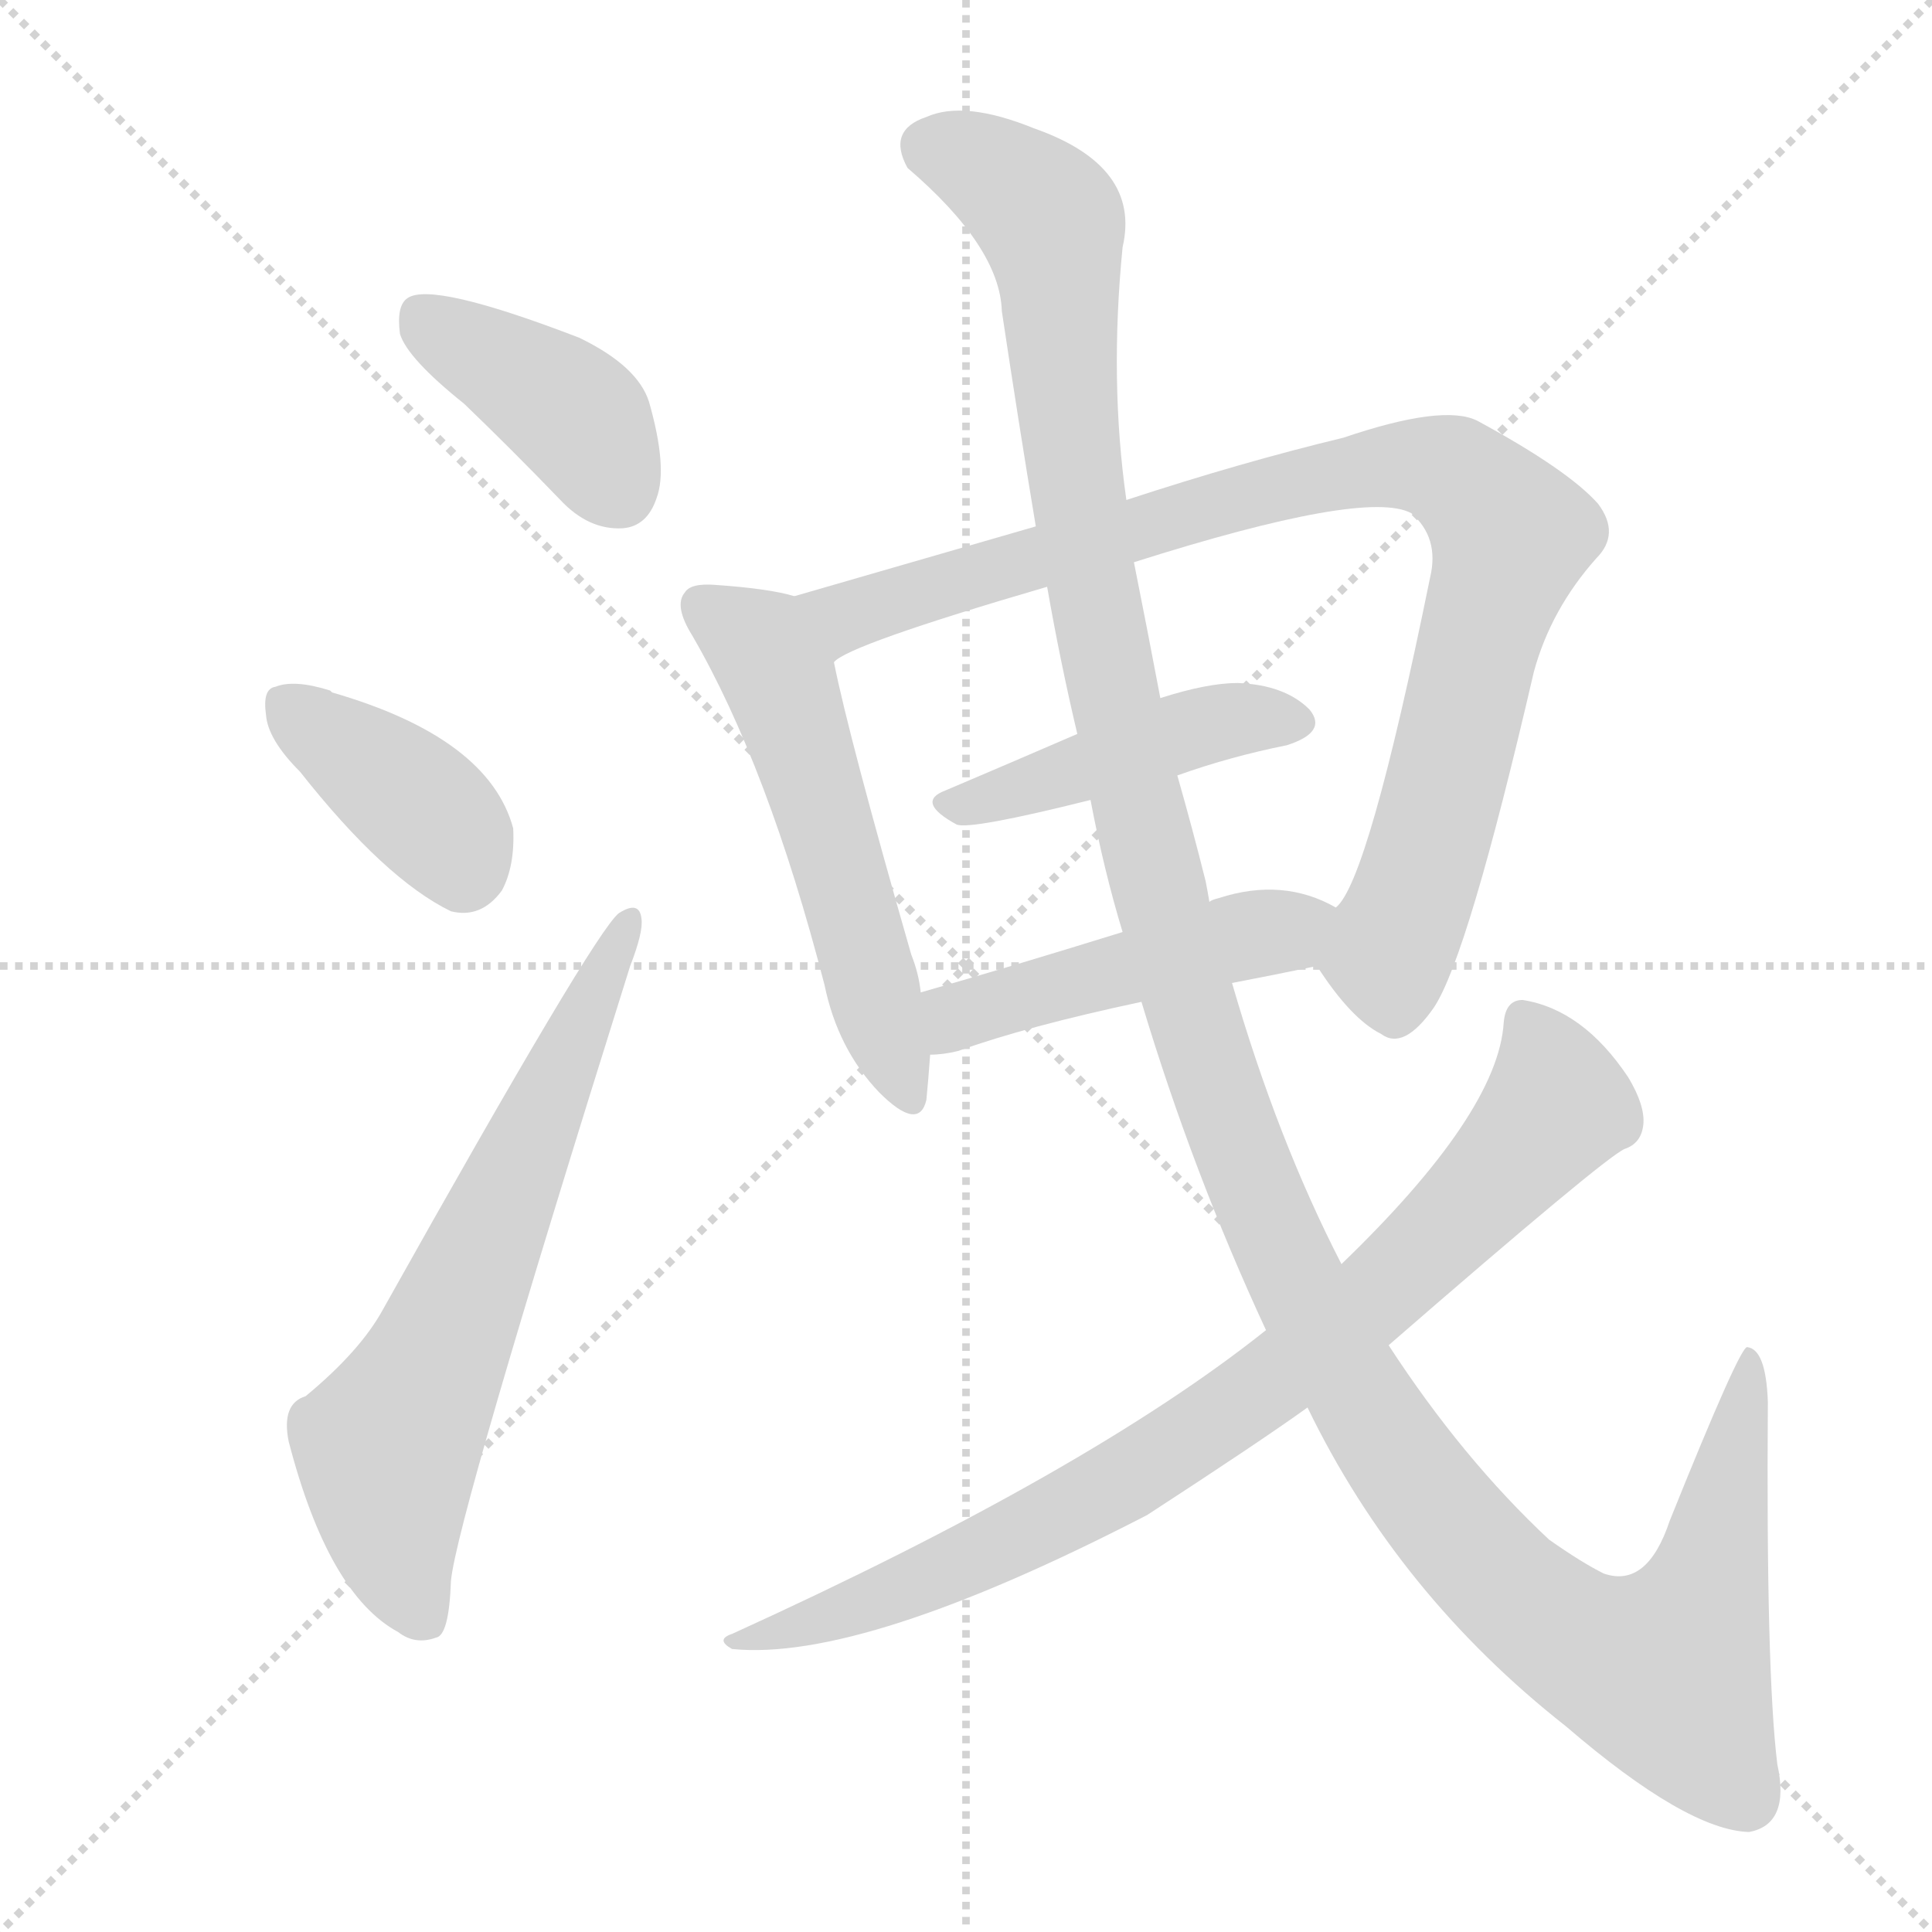
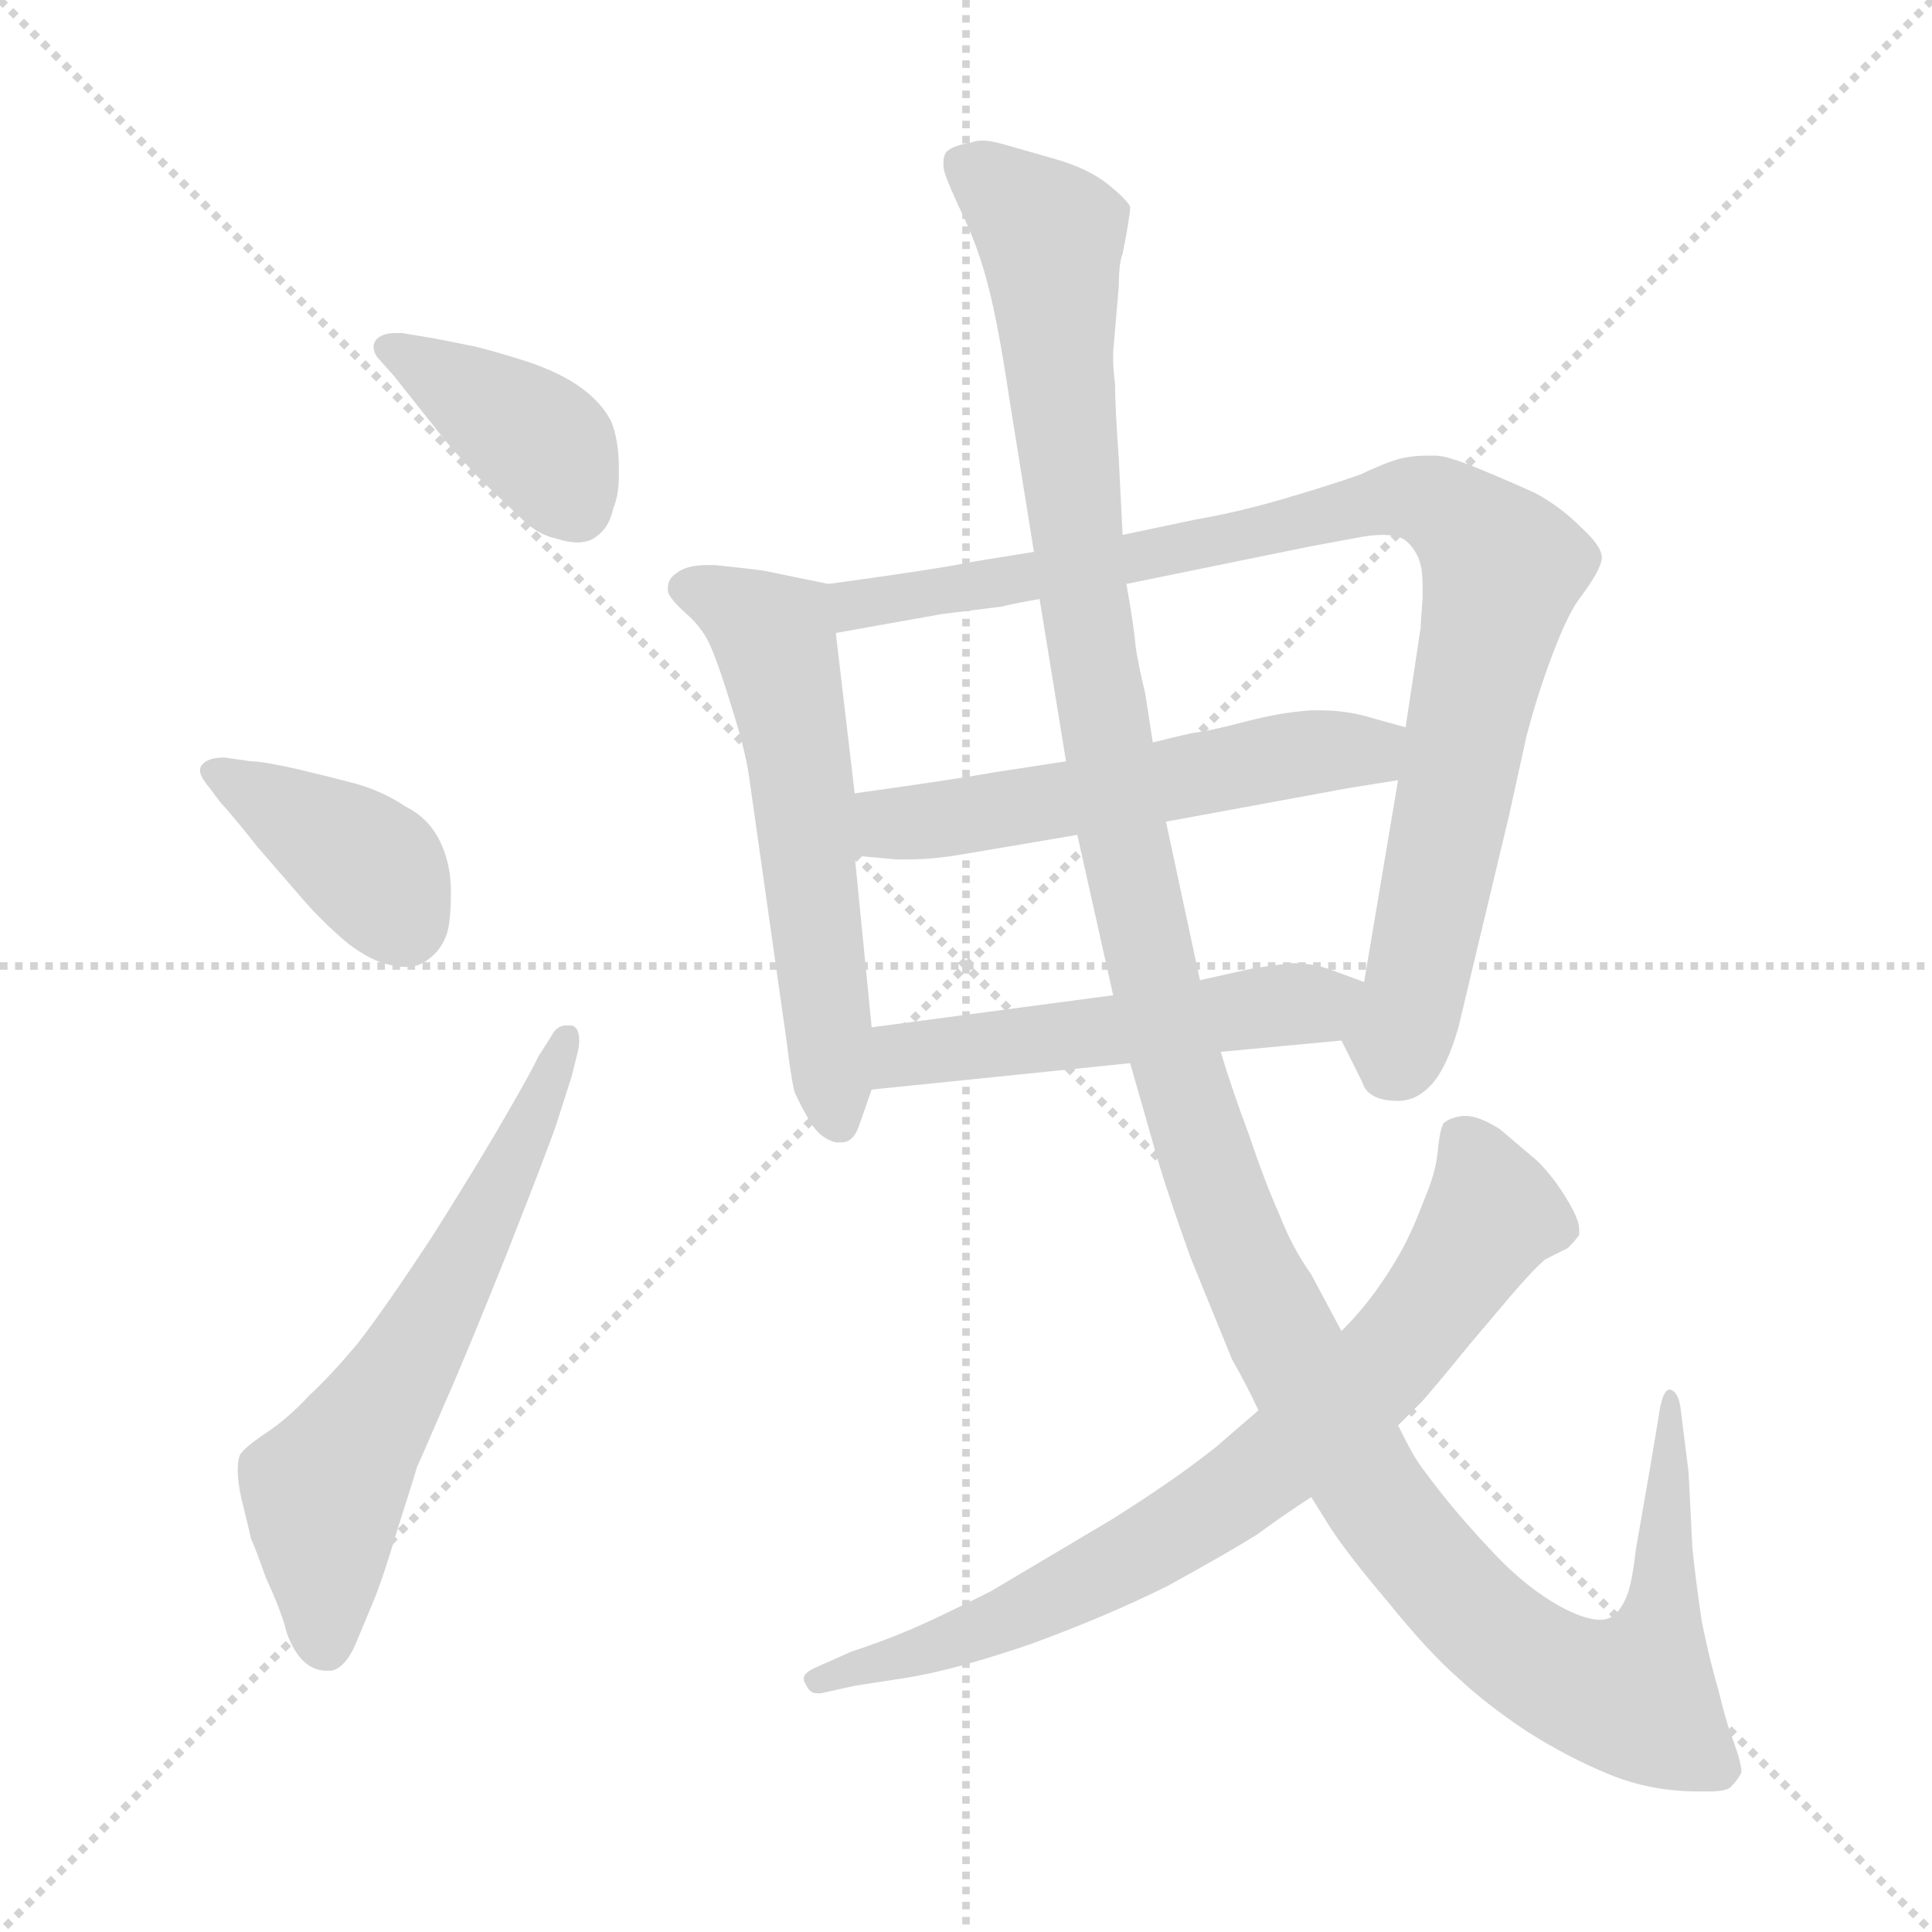
<svg xmlns="http://www.w3.org/2000/svg" version="1.1" viewBox="0 0 1024 1024">
  <g stroke="lightgray" stroke-dasharray="1,1" stroke-width="1" transform="scale(4, 4)">
    <line x1="0" y1="0" x2="256" y2="256" />
    <line x1="256" y1="0" x2="0" y2="256" />
    <line x1="128" y1="0" x2="128" y2="256" />
    <line x1="0" y1="128" x2="256" y2="128" />
  </g>
-   <g transform="scale(1.0, -1.0) translate(0.0, -885.00)">
+   <g transform="scale(1.0, -1.0) translate(0.0, -797.50)">
    <style type="text/css">
      
        @keyframes keyframes0 {
          from {
            stroke: blue;
-             stroke-dashoffset: 401;
-             stroke-width: 128;
-           }
-           57% {
+             stroke-dashoffset: 391;
+             stroke-width: 128;
+           }
+           56% {
            animation-timing-function: step-end;
            stroke: blue;
            stroke-dashoffset: 0;
            stroke-width: 128;
          }
          to {
            stroke: black;
            stroke-width: 1024;
          }
        }
        #make-me-a-hanzi-animation-0 {
-           animation: keyframes0 0.576s both;
+           animation: keyframes0 0.568s both;
          animation-delay: 0s;
          animation-timing-function: linear;
        }
      
        @keyframes keyframes1 {
          from {
            stroke: blue;
-             stroke-dashoffset: 382;
-             stroke-width: 128;
-           }
-           55% {
+             stroke-dashoffset: 386;
+             stroke-width: 128;
+           }
+           56% {
            animation-timing-function: step-end;
            stroke: blue;
            stroke-dashoffset: 0;
            stroke-width: 128;
          }
          to {
            stroke: black;
            stroke-width: 1024;
          }
        }
        #make-me-a-hanzi-animation-1 {
-           animation: keyframes1 0.561s both;
-           animation-delay: 0.576s;
+           animation: keyframes1 0.564s both;
+           animation-delay: 0.568s;
          animation-timing-function: linear;
        }
      
        @keyframes keyframes2 {
          from {
            stroke: blue;
-             stroke-dashoffset: 654;
-             stroke-width: 128;
-           }
-           68% {
+             stroke-dashoffset: 616;
+             stroke-width: 128;
+           }
+           67% {
            animation-timing-function: step-end;
            stroke: blue;
            stroke-dashoffset: 0;
            stroke-width: 128;
          }
          to {
            stroke: black;
            stroke-width: 1024;
          }
        }
        #make-me-a-hanzi-animation-2 {
-           animation: keyframes2 0.782s both;
-           animation-delay: 1.137s;
+           animation: keyframes2 0.751s both;
+           animation-delay: 1.132s;
          animation-timing-function: linear;
        }
      
        @keyframes keyframes3 {
          from {
            stroke: blue;
-             stroke-dashoffset: 542;
+             stroke-dashoffset: 568;
+             stroke-width: 128;
+           }
+           65% {
+             animation-timing-function: step-end;
+             stroke: blue;
+             stroke-dashoffset: 0;
+             stroke-width: 128;
+           }
+           to {
+             stroke: black;
+             stroke-width: 1024;
+           }
+         }
+         #make-me-a-hanzi-animation-3 {
+           animation: keyframes3 0.712s both;
+           animation-delay: 1.884s;
+           animation-timing-function: linear;
+         }
+       
+         @keyframes keyframes4 {
+           from {
+             stroke: blue;
+             stroke-dashoffset: 899;
+             stroke-width: 128;
+           }
+           75% {
+             animation-timing-function: step-end;
+             stroke: blue;
+             stroke-dashoffset: 0;
+             stroke-width: 128;
+           }
+           to {
+             stroke: black;
+             stroke-width: 1024;
+           }
+         }
+         #make-me-a-hanzi-animation-4 {
+           animation: keyframes4 0.982s both;
+           animation-delay: 2.596s;
+           animation-timing-function: linear;
+         }
+       
+         @keyframes keyframes5 {
+           from {
+             stroke: blue;
+             stroke-dashoffset: 544;
            stroke-width: 128;
          }
          64% {
            animation-timing-function: step-end;
            stroke: blue;
            stroke-dashoffset: 0;
            stroke-width: 128;
          }
          to {
            stroke: black;
            stroke-width: 1024;
          }
        }
-         #make-me-a-hanzi-animation-3 {
-           animation: keyframes3 0.691s both;
-           animation-delay: 1.919s;
-           animation-timing-function: linear;
-         }
-       
-         @keyframes keyframes4 {
-           from {
-             stroke: blue;
-             stroke-dashoffset: 909;
-             stroke-width: 128;
-           }
-           75% {
-             animation-timing-function: step-end;
-             stroke: blue;
-             stroke-dashoffset: 0;
-             stroke-width: 128;
-           }
-           to {
-             stroke: black;
-             stroke-width: 1024;
-           }
-         }
-         #make-me-a-hanzi-animation-4 {
-           animation: keyframes4 0.99s both;
-           animation-delay: 2.611s;
-           animation-timing-function: linear;
-         }
-       
-         @keyframes keyframes5 {
-           from {
-             stroke: blue;
-             stroke-dashoffset: 444;
-             stroke-width: 128;
-           }
-           59% {
-             animation-timing-function: step-end;
-             stroke: blue;
-             stroke-dashoffset: 0;
-             stroke-width: 128;
-           }
-           to {
-             stroke: black;
-             stroke-width: 1024;
-           }
-         }
        #make-me-a-hanzi-animation-5 {
-           animation: keyframes5 0.611s both;
-           animation-delay: 3.6s;
+           animation: keyframes5 0.693s both;
+           animation-delay: 3.577s;
          animation-timing-function: linear;
        }
      
        @keyframes keyframes6 {
          from {
            stroke: blue;
-             stroke-dashoffset: 469;
-             stroke-width: 128;
-           }
-           60% {
+             stroke-dashoffset: 511;
+             stroke-width: 128;
+           }
+           62% {
            animation-timing-function: step-end;
            stroke: blue;
            stroke-dashoffset: 0;
            stroke-width: 128;
          }
          to {
            stroke: black;
            stroke-width: 1024;
          }
        }
        #make-me-a-hanzi-animation-6 {
-           animation: keyframes6 0.632s both;
-           animation-delay: 4.212s;
+           animation: keyframes6 0.666s both;
+           animation-delay: 4.27s;
          animation-timing-function: linear;
        }
      
        @keyframes keyframes7 {
          from {
            stroke: blue;
-             stroke-dashoffset: 1382;
-             stroke-width: 128;
-           }
-           82% {
+             stroke-dashoffset: 1351;
+             stroke-width: 128;
+           }
+           81% {
            animation-timing-function: step-end;
            stroke: blue;
            stroke-dashoffset: 0;
            stroke-width: 128;
          }
          to {
            stroke: black;
            stroke-width: 1024;
          }
        }
        #make-me-a-hanzi-animation-7 {
-           animation: keyframes7 1.375s both;
-           animation-delay: 4.843s;
+           animation: keyframes7 1.349s both;
+           animation-delay: 4.936s;
          animation-timing-function: linear;
        }
      
        @keyframes keyframes8 {
          from {
            stroke: blue;
-             stroke-dashoffset: 829;
-             stroke-width: 128;
-           }
-           73% {
+             stroke-dashoffset: 745;
+             stroke-width: 128;
+           }
+           71% {
            animation-timing-function: step-end;
            stroke: blue;
            stroke-dashoffset: 0;
            stroke-width: 128;
          }
          to {
            stroke: black;
            stroke-width: 1024;
          }
        }
        #make-me-a-hanzi-animation-8 {
-           animation: keyframes8 0.925s both;
-           animation-delay: 6.218s;
+           animation: keyframes8 0.856s both;
+           animation-delay: 6.285s;
          animation-timing-function: linear;
        }
      
    </style>
-     <path d="M 246 671 Q 271 647 297 620 Q 312 604 330 605 Q 343 606 348 621 Q 354 637 344 672 Q 338 691 307 706 Q 229 736 216 727 Q 210 723 212 708 Q 216 695 246 671 Z" fill="lightgray" />
-     <path d="M 159 476 Q 204 419 239 402 Q 255 398 266 413 Q 273 426 272 446 Q 259 494 176 518 L 175 519 Q 156 525 146 521 Q 139 520 141 506 Q 142 493 159 476 Z" fill="lightgray" />
-     <path d="M 162 145 Q 149 141 153 121 Q 174 40 211 20 Q 220 13 231 17 Q 238 18 239 47 Q 242 80 334 373 Q 341 391 340 398 Q 339 408 328 401 Q 315 391 203 191 Q 191 169 162 145 Z" fill="lightgray" />
-     <path d="M 421 569 Q 408 573 379 575 Q 366 576 363 571 Q 357 564 367 548 Q 407 479 437 363 Q 444 329 466 306 Q 487 285 491 302 Q 492 312 493 326 L 488 359 Q 487 369 483 379 Q 450 494 442 534 C 436 563 435 566 421 569 Z" fill="lightgray" />
-     <path d="M 698 373 Q 716 345 732 337 Q 744 328 760 351 Q 778 378 813 529 Q 822 562 846 589 Q 859 602 847 618 Q 831 636 783 662 Q 765 671 712 653 Q 658 640 597 620 L 549 606 L 421 569 C 392 561 415 520 442 534 Q 449 543 555 574 L 601 587 Q 724 626 748 613 Q 763 600 758 579 Q 725 417 708 404 C 694 379 694 379 698 373 Z" fill="lightgray" />
-     <path d="M 624 474 Q 652 484 682 490 Q 704 497 694 509 Q 681 522 656 523 Q 640 523 615 515 L 571 496 Q 534 480 501 466 Q 485 460 507 448 Q 514 445 578 461 L 624 474 Z" fill="lightgray" />
-     <path d="M 653 364 Q 674 368 698 373 C 727 379 735 390 708 404 Q 680 420 646 409 Q 642 408 641 407 L 595 391 Q 537 373 488 359 C 459 351 463 324 493 326 Q 500 326 508 328 Q 544 341 605 354 L 653 364 Z" fill="lightgray" />
-     <path d="M 693 139 Q 741 40 830 -30 Q 894 -85 927 -86 Q 949 -82 942 -50 Q 936 -1 937 142 Q 936 170 926 171 Q 922 171 885 79 Q 873 43 850 51 Q 838 57 821 69 Q 775 112 736 172 L 711 215 Q 677 281 653 364 L 641 407 Q 640 413 639 418 Q 632 446 624 474 L 615 515 Q 608 552 601 587 L 597 620 Q 588 683 595 754 Q 605 797 548 817 Q 511 832 491 823 Q 470 816 481 796 Q 530 754 531 720 Q 540 660 549 606 L 555 574 Q 562 534 571 496 L 578 461 Q 585 424 595 391 L 605 354 Q 632 264 671 180 L 693 139 Z" fill="lightgray" />
-     <path d="M 736 172 Q 850 271 861 276 Q 870 279 871 289 Q 872 299 863 314 Q 839 350 807 355 Q 798 355 797 343 Q 794 295 711 215 L 671 180 Q 577 105 388 19 Q 379 16 388 11 Q 457 4 608 82 Q 668 121 693 139 L 736 172 Z" fill="lightgray" />
+     <path d="M 213 621 L 210 621 Q 202 621 199 617 Q 198 615 198 614 Q 198 610 201 607 L 209 598 L 236 564 Q 241 558 254 544 L 276 523 Q 285 514 295 512 Q 301 510 306 510 Q 312 510 316 513 Q 323 518 325 528 Q 328 535 328 545 L 328 550 Q 328 564 324 574 Q 319 584 308 592 Q 297 600 279 606 Q 260 612 251 614 L 231 618 L 213 621 Z" fill="lightgray" />
+     <path d="M 119 396 Q 110 396 107 392 Q 106 391 106 389 Q 106 386 111 380 L 117 372 Q 121 368 137 348 L 163 318 Q 174 306 185 297 Q 197 288 207 286 Q 211 285 215 285 Q 222 285 227 289 Q 234 294 237 303 Q 239 310 239 325 Q 239 340 233 352 Q 227 364 215 370 Q 203 378 189 382 Q 174 386 157 390 Q 139 394 133 394 L 119 396 Z" fill="lightgray" />
+     <path d="M 285 237 Q 283 232 268 206 Q 253 180 229 142 Q 204 104 190 86 Q 175 68 164 58 Q 153 46 141 38 Q 129 30 127 26 Q 126 23 126 18 Q 126 12 128 3 Q 132 -13 133 -18 Q 135 -22 141 -39 Q 149 -56 152 -68 Q 156 -79 162 -84 Q 167 -88 173 -88 L 176 -88 Q 183 -86 188 -75 L 198 -51 Q 203 -39 211 -12 Q 220 16 221 20 Q 223 24 235 52 Q 247 79 269 134 Q 291 190 295 202 L 303 227 L 306 239 Q 307 243 307 246 Q 307 253 303 254 L 300 254 Q 295 254 292 248 L 285 237 Z" fill="lightgray" />
+     <path d="M 439 488 L 405 495 Q 398 496 379 498 L 375 498 Q 364 498 359 494 Q 354 491 354 486 L 354 484 Q 355 480 364 472 Q 373 464 377 454 Q 381 445 388 422 Q 395 400 397 386 L 417 245 Q 419 228 421 219 Q 425 210 430 202 Q 435 194 443 192 L 446 192 Q 452 192 455 200 L 462 220 L 462 253 L 453 344 L 453 377 L 443 462 C 440 488 440 488 439 488 Z" fill="lightgray" />
+     <path d="M 711 246 L 722 224 Q 725 214 741 214 Q 751 214 759 223 Q 767 232 773 253 L 800 366 L 809 407 Q 815 430 823 451 Q 831 472 837 480 Q 849 496 849 502 Q 849 508 838 518 Q 827 529 814 536 Q 801 542 784 549 Q 767 556 761 556 L 756 556 Q 750 556 745 555 Q 738 554 721 546 Q 704 540 680 533 Q 656 526 633 522 L 595 514 L 548 505 L 517 500 Q 498 496 439 488 C 409 484 413 457 443 462 L 499 472 L 531 476 Q 539 478 551 480 L 597 488 L 695 508 L 722 513 Q 728 514 733 514 Q 741 514 745 511 Q 751 506 753 498 Q 754 494 754 487 L 754 480 Q 753 468 753 465 L 745 412 L 741 384 L 723 277 C 718 247 706 256 711 246 Z" fill="lightgray" />
+     <path d="M 745 412 L 727 417 Q 714 421 700 421 L 695 421 Q 679 420 660 415 Q 641 410 632 409 Q 623 407 611 404 L 565 394 L 526 388 Q 510 385 453 377 C 423 373 423 347 453 344 L 475 342 L 482 342 Q 495 342 512 345 L 571 355 L 618 362 L 705 378 Q 709 379 741 384 C 771 389 774 404 745 412 Z" fill="lightgray" />
+     <path d="M 647 240 L 711 246 C 741 249 751 267 723 277 L 704 284 Q 695 287 685 287 Q 675 286 663 284 L 636 278 L 590 270 L 462 253 C 432 249 432 217 462 220 L 599 234 L 647 240 Z" fill="lightgray" />
+     <path d="M 711 92 L 695 122 Q 685 136 678 154 Q 670 172 662 196 Q 653 220 647 240 L 636 278 L 618 362 L 611 404 L 607 430 Q 604 442 602 454 Q 601 466 597 488 L 595 514 L 593 554 Q 591 582 591 594 Q 590 602 590 607 L 590 611 L 593 646 Q 593 658 595 663 Q 599 683 599 688 Q 597 692 587 700 Q 577 708 560 713 L 532 721 Q 525 723 521 723 Q 517 723 515 722 Q 503 720 501 716 Q 500 714 500 711 Q 500 708 501 705 Q 503 699 511 682 Q 519 665 524 645 Q 529 626 535 586 L 548 505 L 551 480 L 565 394 L 571 355 L 590 270 L 599 234 L 611 192 Q 617 170 631 131 L 653 77 Q 661 63 667 50 L 695 4 L 705 -12 Q 714 -26 736 -52 Q 757 -78 773 -92 Q 788 -106 809 -120 Q 831 -134 853 -143 Q 875 -152 900 -152 L 906 -152 Q 914 -152 917 -150 Q 921 -146 923 -142 Q 923 -137 919 -126 Q 915 -116 911 -99 Q 906 -82 902 -62 Q 899 -42 897 -23 L 895 17 L 891 49 Q 890 60 885 61 Q 881 61 879 46 L 875 22 L 867 -24 Q 865 -42 862 -49 Q 859 -56 855 -59 Q 852 -61 848 -61 Q 840 -61 827 -54 Q 809 -44 792 -26 Q 775 -8 764 6 Q 753 20 750 25 Q 747 30 741 42 L 711 92 Z" fill="lightgray" />
+     <path d="M 667 50 L 645 31 Q 624 14 589 -8 L 525 -46 Q 497 -60 483 -66 Q 469 -72 451 -78 L 433 -86 Q 426 -89 426 -92 Q 426 -94 427 -95 Q 429 -100 433 -100 L 435 -100 L 453 -96 L 479 -92 Q 505 -88 546 -74 Q 587 -59 619 -43 Q 650 -26 666 -16 Q 681 -5 695 4 L 741 42 L 753 54 Q 757 58 779 85 L 801 111 Q 813 125 819 130 L 831 136 Q 835 140 837 143 L 837 146 Q 837 151 831 161 Q 824 173 815 182 L 795 199 Q 784 206 777 206 L 775 206 Q 768 205 765 202 Q 763 198 762 187 Q 761 176 755 162 Q 749 146 743 135 Q 737 124 729 113 Q 721 102 711 92 L 667 50 Z" fill="lightgray" />
    <clipPath id="make-me-a-hanzi-clip-0">
-       <path d="M 246 671 Q 271 647 297 620 Q 312 604 330 605 Q 343 606 348 621 Q 354 637 344 672 Q 338 691 307 706 Q 229 736 216 727 Q 210 723 212 708 Q 216 695 246 671 Z" />
-     </clipPath>
-     <path clip-path="url(#make-me-a-hanzi-clip-0)" d="M 222 719 L 304 665 L 328 625" fill="none" id="make-me-a-hanzi-animation-0" stroke-dasharray="273 546" stroke-linecap="round" />
+       <path d="M 213 621 L 210 621 Q 202 621 199 617 Q 198 615 198 614 Q 198 610 201 607 L 209 598 L 236 564 Q 241 558 254 544 L 276 523 Q 285 514 295 512 Q 301 510 306 510 Q 312 510 316 513 Q 323 518 325 528 Q 328 535 328 545 L 328 550 Q 328 564 324 574 Q 319 584 308 592 Q 297 600 279 606 Q 260 612 251 614 L 231 618 L 213 621 Z" />
+     </clipPath>
+     <path clip-path="url(#make-me-a-hanzi-clip-0)" d="M 206 613 L 291 559 L 306 528" fill="none" id="make-me-a-hanzi-animation-0" stroke-dasharray="263 526" stroke-linecap="round" />
    <clipPath id="make-me-a-hanzi-clip-1">
-       <path d="M 159 476 Q 204 419 239 402 Q 255 398 266 413 Q 273 426 272 446 Q 259 494 176 518 L 175 519 Q 156 525 146 521 Q 139 520 141 506 Q 142 493 159 476 Z" />
-     </clipPath>
-     <path clip-path="url(#make-me-a-hanzi-clip-1)" d="M 154 510 L 230 451 L 245 425" fill="none" id="make-me-a-hanzi-animation-1" stroke-dasharray="254 508" stroke-linecap="round" />
+       <path d="M 119 396 Q 110 396 107 392 Q 106 391 106 389 Q 106 386 111 380 L 117 372 Q 121 368 137 348 L 163 318 Q 174 306 185 297 Q 197 288 207 286 Q 211 285 215 285 Q 222 285 227 289 Q 234 294 237 303 Q 239 310 239 325 Q 239 340 233 352 Q 227 364 215 370 Q 203 378 189 382 Q 174 386 157 390 Q 139 394 133 394 L 119 396 Z" />
+     </clipPath>
+     <path clip-path="url(#make-me-a-hanzi-clip-1)" d="M 115 388 L 191 342 L 214 308" fill="none" id="make-me-a-hanzi-animation-1" stroke-dasharray="258 516" stroke-linecap="round" />
    <clipPath id="make-me-a-hanzi-clip-2">
-       <path d="M 162 145 Q 149 141 153 121 Q 174 40 211 20 Q 220 13 231 17 Q 238 18 239 47 Q 242 80 334 373 Q 341 391 340 398 Q 339 408 328 401 Q 315 391 203 191 Q 191 169 162 145 Z" />
-     </clipPath>
-     <path clip-path="url(#make-me-a-hanzi-clip-2)" d="M 224 27 L 211 57 L 205 118 L 333 394" fill="none" id="make-me-a-hanzi-animation-2" stroke-dasharray="526 1052" stroke-linecap="round" />
+       <path d="M 285 237 Q 283 232 268 206 Q 253 180 229 142 Q 204 104 190 86 Q 175 68 164 58 Q 153 46 141 38 Q 129 30 127 26 Q 126 23 126 18 Q 126 12 128 3 Q 132 -13 133 -18 Q 135 -22 141 -39 Q 149 -56 152 -68 Q 156 -79 162 -84 Q 167 -88 173 -88 L 176 -88 Q 183 -86 188 -75 L 198 -51 Q 203 -39 211 -12 Q 220 16 221 20 Q 223 24 235 52 Q 247 79 269 134 Q 291 190 295 202 L 303 227 L 306 239 Q 307 243 307 246 Q 307 253 303 254 L 300 254 Q 295 254 292 248 L 285 237 Z" />
+     </clipPath>
+     <path clip-path="url(#make-me-a-hanzi-clip-2)" d="M 175 -79 L 172 7 L 248 132 L 302 248" fill="none" id="make-me-a-hanzi-animation-2" stroke-dasharray="488 976" stroke-linecap="round" />
    <clipPath id="make-me-a-hanzi-clip-3">
-       <path d="M 421 569 Q 408 573 379 575 Q 366 576 363 571 Q 357 564 367 548 Q 407 479 437 363 Q 444 329 466 306 Q 487 285 491 302 Q 492 312 493 326 L 488 359 Q 487 369 483 379 Q 450 494 442 534 C 436 563 435 566 421 569 Z" />
-     </clipPath>
-     <path clip-path="url(#make-me-a-hanzi-clip-3)" d="M 371 564 L 402 543 L 413 524 L 479 307" fill="none" id="make-me-a-hanzi-animation-3" stroke-dasharray="414 828" stroke-linecap="round" />
+       <path d="M 439 488 L 405 495 Q 398 496 379 498 L 375 498 Q 364 498 359 494 Q 354 491 354 486 L 354 484 Q 355 480 364 472 Q 373 464 377 454 Q 381 445 388 422 Q 395 400 397 386 L 417 245 Q 419 228 421 219 Q 425 210 430 202 Q 435 194 443 192 L 446 192 Q 452 192 455 200 L 462 220 L 462 253 L 453 344 L 453 377 L 443 462 C 440 488 440 488 439 488 Z" />
+     </clipPath>
+     <path clip-path="url(#make-me-a-hanzi-clip-3)" d="M 365 485 L 385 479 L 410 460 L 424 395 L 445 203" fill="none" id="make-me-a-hanzi-animation-3" stroke-dasharray="440 880" stroke-linecap="round" />
    <clipPath id="make-me-a-hanzi-clip-4">
-       <path d="M 698 373 Q 716 345 732 337 Q 744 328 760 351 Q 778 378 813 529 Q 822 562 846 589 Q 859 602 847 618 Q 831 636 783 662 Q 765 671 712 653 Q 658 640 597 620 L 549 606 L 421 569 C 392 561 415 520 442 534 Q 449 543 555 574 L 601 587 Q 724 626 748 613 Q 763 600 758 579 Q 725 417 708 404 C 694 379 694 379 698 373 Z" />
-     </clipPath>
-     <path clip-path="url(#make-me-a-hanzi-clip-4)" d="M 430 566 L 449 558 L 709 634 L 745 639 L 770 634 L 801 601 L 759 442 L 736 379 L 740 356" fill="none" id="make-me-a-hanzi-animation-4" stroke-dasharray="781 1562" stroke-linecap="round" />
+       <path d="M 711 246 L 722 224 Q 725 214 741 214 Q 751 214 759 223 Q 767 232 773 253 L 800 366 L 809 407 Q 815 430 823 451 Q 831 472 837 480 Q 849 496 849 502 Q 849 508 838 518 Q 827 529 814 536 Q 801 542 784 549 Q 767 556 761 556 L 756 556 Q 750 556 745 555 Q 738 554 721 546 Q 704 540 680 533 Q 656 526 633 522 L 595 514 L 548 505 L 517 500 Q 498 496 439 488 C 409 484 413 457 443 462 L 499 472 L 531 476 Q 539 478 551 480 L 597 488 L 695 508 L 722 513 Q 728 514 733 514 Q 741 514 745 511 Q 751 506 753 498 Q 754 494 754 487 L 754 480 Q 753 468 753 465 L 745 412 L 741 384 L 723 277 C 718 247 706 256 711 246 Z" />
+     </clipPath>
+     <path clip-path="url(#make-me-a-hanzi-clip-4)" d="M 449 470 L 455 478 L 472 482 L 644 510 L 735 533 L 768 527 L 796 496 L 749 266 L 742 247 L 725 246" fill="none" id="make-me-a-hanzi-animation-4" stroke-dasharray="771 1542" stroke-linecap="round" />
    <clipPath id="make-me-a-hanzi-clip-5">
-       <path d="M 624 474 Q 652 484 682 490 Q 704 497 694 509 Q 681 522 656 523 Q 640 523 615 515 L 571 496 Q 534 480 501 466 Q 485 460 507 448 Q 514 445 578 461 L 624 474 Z" />
-     </clipPath>
-     <path clip-path="url(#make-me-a-hanzi-clip-5)" d="M 504 457 L 652 503 L 685 502" fill="none" id="make-me-a-hanzi-animation-5" stroke-dasharray="316 632" stroke-linecap="round" />
+       <path d="M 745 412 L 727 417 Q 714 421 700 421 L 695 421 Q 679 420 660 415 Q 641 410 632 409 Q 623 407 611 404 L 565 394 L 526 388 Q 510 385 453 377 C 423 373 423 347 453 344 L 475 342 L 482 342 Q 495 342 512 345 L 571 355 L 618 362 L 705 378 Q 709 379 741 384 C 771 389 774 404 745 412 Z" />
+     </clipPath>
+     <path clip-path="url(#make-me-a-hanzi-clip-5)" d="M 459 350 L 471 360 L 671 395 L 725 399 L 738 406" fill="none" id="make-me-a-hanzi-animation-5" stroke-dasharray="416 832" stroke-linecap="round" />
    <clipPath id="make-me-a-hanzi-clip-6">
-       <path d="M 653 364 Q 674 368 698 373 C 727 379 735 390 708 404 Q 680 420 646 409 Q 642 408 641 407 L 595 391 Q 537 373 488 359 C 459 351 463 324 493 326 Q 500 326 508 328 Q 544 341 605 354 L 653 364 Z" />
-     </clipPath>
-     <path clip-path="url(#make-me-a-hanzi-clip-6)" d="M 500 333 L 514 349 L 681 392 L 698 401" fill="none" id="make-me-a-hanzi-animation-6" stroke-dasharray="341 682" stroke-linecap="round" />
+       <path d="M 647 240 L 711 246 C 741 249 751 267 723 277 L 704 284 Q 695 287 685 287 Q 675 286 663 284 L 636 278 L 590 270 L 462 253 C 432 249 432 217 462 220 L 599 234 L 647 240 Z" />
+     </clipPath>
+     <path clip-path="url(#make-me-a-hanzi-clip-6)" d="M 469 226 L 483 238 L 695 265 L 716 274" fill="none" id="make-me-a-hanzi-animation-6" stroke-dasharray="383 766" stroke-linecap="round" />
    <clipPath id="make-me-a-hanzi-clip-7">
-       <path d="M 693 139 Q 741 40 830 -30 Q 894 -85 927 -86 Q 949 -82 942 -50 Q 936 -1 937 142 Q 936 170 926 171 Q 922 171 885 79 Q 873 43 850 51 Q 838 57 821 69 Q 775 112 736 172 L 711 215 Q 677 281 653 364 L 641 407 Q 640 413 639 418 Q 632 446 624 474 L 615 515 Q 608 552 601 587 L 597 620 Q 588 683 595 754 Q 605 797 548 817 Q 511 832 491 823 Q 470 816 481 796 Q 530 754 531 720 Q 540 660 549 606 L 555 574 Q 562 534 571 496 L 578 461 Q 585 424 595 391 L 605 354 Q 632 264 671 180 L 693 139 Z" />
-     </clipPath>
-     <path clip-path="url(#make-me-a-hanzi-clip-7)" d="M 493 807 L 530 792 L 558 765 L 575 594 L 616 404 L 660 267 L 736 119 L 801 41 L 836 14 L 883 -2 L 903 37 L 929 166" fill="none" id="make-me-a-hanzi-animation-7" stroke-dasharray="1254 2508" stroke-linecap="round" />
+       <path d="M 711 92 L 695 122 Q 685 136 678 154 Q 670 172 662 196 Q 653 220 647 240 L 636 278 L 618 362 L 611 404 L 607 430 Q 604 442 602 454 Q 601 466 597 488 L 595 514 L 593 554 Q 591 582 591 594 Q 590 602 590 607 L 590 611 L 593 646 Q 593 658 595 663 Q 599 683 599 688 Q 597 692 587 700 Q 577 708 560 713 L 532 721 Q 525 723 521 723 Q 517 723 515 722 Q 503 720 501 716 Q 500 714 500 711 Q 500 708 501 705 Q 503 699 511 682 Q 519 665 524 645 Q 529 626 535 586 L 548 505 L 551 480 L 565 394 L 571 355 L 590 270 L 599 234 L 611 192 Q 617 170 631 131 L 653 77 Q 661 63 667 50 L 695 4 L 705 -12 Q 714 -26 736 -52 Q 757 -78 773 -92 Q 788 -106 809 -120 Q 831 -134 853 -143 Q 875 -152 900 -152 L 906 -152 Q 914 -152 917 -150 Q 921 -146 923 -142 Q 923 -137 919 -126 Q 915 -116 911 -99 Q 906 -82 902 -62 Q 899 -42 897 -23 L 895 17 L 891 49 Q 890 60 885 61 Q 881 61 879 46 L 875 22 L 867 -24 Q 865 -42 862 -49 Q 859 -56 855 -59 Q 852 -61 848 -61 Q 840 -61 827 -54 Q 809 -44 792 -26 Q 775 -8 764 6 Q 753 20 750 25 Q 747 30 741 42 L 711 92 Z" />
+     </clipPath>
+     <path clip-path="url(#make-me-a-hanzi-clip-7)" d="M 511 711 L 557 673 L 573 489 L 614 270 L 652 147 L 709 36 L 731 0 L 790 -66 L 832 -94 L 866 -101 L 881 -58 L 888 55" fill="none" id="make-me-a-hanzi-animation-7" stroke-dasharray="1223 2446" stroke-linecap="round" />
    <clipPath id="make-me-a-hanzi-clip-8">
-       <path d="M 736 172 Q 850 271 861 276 Q 870 279 871 289 Q 872 299 863 314 Q 839 350 807 355 Q 798 355 797 343 Q 794 295 711 215 L 671 180 Q 577 105 388 19 Q 379 16 388 11 Q 457 4 608 82 Q 668 121 693 139 L 736 172 Z" />
-     </clipPath>
-     <path clip-path="url(#make-me-a-hanzi-clip-8)" d="M 810 342 L 825 299 L 749 215 L 685 161 L 550 76 L 447 30 L 398 21 L 393 15" fill="none" id="make-me-a-hanzi-animation-8" stroke-dasharray="701 1402" stroke-linecap="round" />
+       <path d="M 667 50 L 645 31 Q 624 14 589 -8 L 525 -46 Q 497 -60 483 -66 Q 469 -72 451 -78 L 433 -86 Q 426 -89 426 -92 Q 426 -94 427 -95 Q 429 -100 433 -100 L 435 -100 L 453 -96 L 479 -92 Q 505 -88 546 -74 Q 587 -59 619 -43 Q 650 -26 666 -16 Q 681 -5 695 4 L 741 42 L 753 54 Q 757 58 779 85 L 801 111 Q 813 125 819 130 L 831 136 Q 835 140 837 143 L 837 146 Q 837 151 831 161 Q 824 173 815 182 L 795 199 Q 784 206 777 206 L 775 206 Q 768 205 765 202 Q 763 198 762 187 Q 761 176 755 162 Q 749 146 743 135 Q 737 124 729 113 Q 721 102 711 92 L 667 50 Z" />
+     </clipPath>
+     <path clip-path="url(#make-me-a-hanzi-clip-8)" d="M 775 192 L 785 177 L 790 152 L 741 82 L 684 29 L 640 -4 L 548 -55 L 432 -92" fill="none" id="make-me-a-hanzi-animation-8" stroke-dasharray="617 1234" stroke-linecap="round" />
  </g>
</svg>
